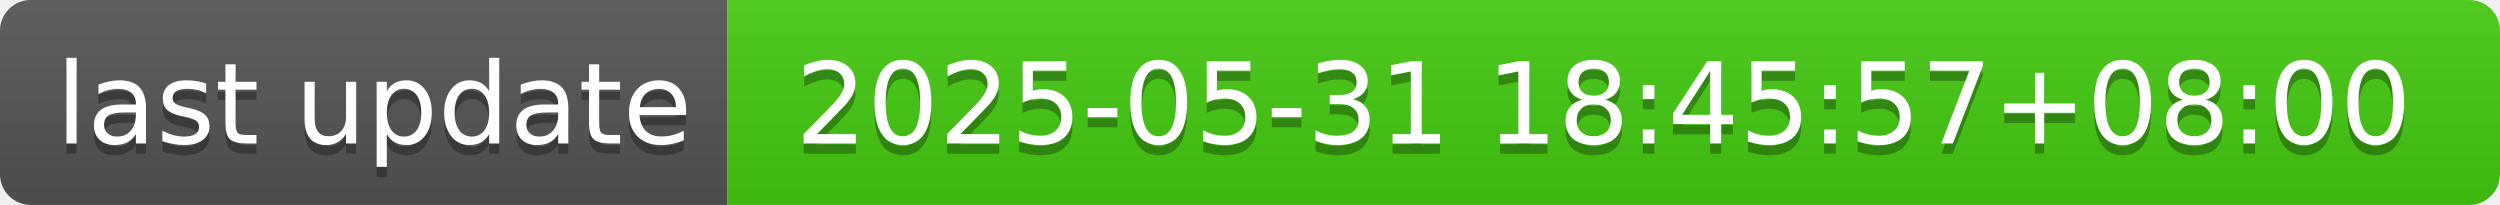
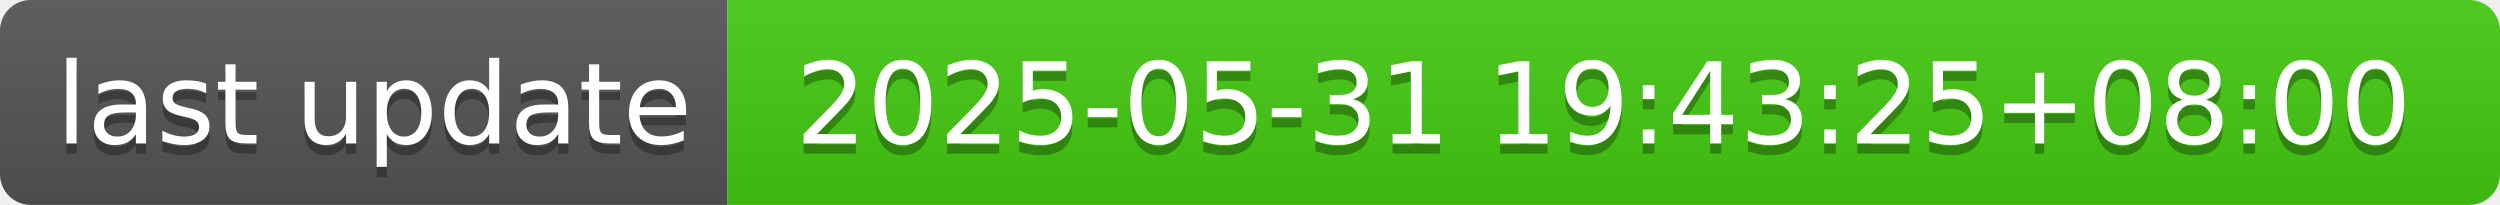
- <svg xmlns="http://www.w3.org/2000/svg" width="244" height="20" role="img" aria-label="last update: 2025-05-31 18:45:57+08:00">
+ <svg xmlns="http://www.w3.org/2000/svg" width="244" height="20" role="img" aria-label="last update: 2025-05-31 19:43:25+08:00">
  <linearGradient id="s" x2="0" y2="100%">
    <stop offset="0" stop-color="#bbb" stop-opacity=".1" />
    <stop offset="1" stop-opacity=".1" />
  </linearGradient>
  <clipPath id="r">
    <rect width="244" height="20" rx="3" fill="#fff" />
  </clipPath>
  <g clip-path="url(#r)">
    <rect width="71" height="20" fill="#555" />
    <rect x="71" width="173" height="20" fill="#4c1" />
    <rect width="244" height="20" fill="url(#s)" />
  </g>
  <g fill="#fff" text-anchor="middle" font-family="Verdana,Geneva,DejaVu Sans,sans-serif" text-rendering="geometricPrecision" font-size="110">
    <text aria-hidden="true" x="365" y="150" fill="#010101" fill-opacity=".3" transform="scale(.1)" textLength="610">last update</text>
    <text x="365" y="140" transform="scale(.1)" fill="#fff" textLength="610">last update</text>
-     <text aria-hidden="true" x="1565" y="150" fill="#010101" fill-opacity=".3" transform="scale(.1)" textLength="1630">2025-05-31 18:45:57+08:00</text>
-     <text x="1565" y="140" transform="scale(.1)" fill="#fff" textLength="1630">2025-05-31 18:45:57+08:00</text>
+     <text aria-hidden="true" x="1565" y="150" fill="#010101" fill-opacity=".3" transform="scale(.1)" textLength="1630">2025-05-31 19:43:25+08:00</text>
+     <text x="1565" y="140" transform="scale(.1)" fill="#fff" textLength="1630">2025-05-31 19:43:25+08:00</text>
  </g>
</svg>
